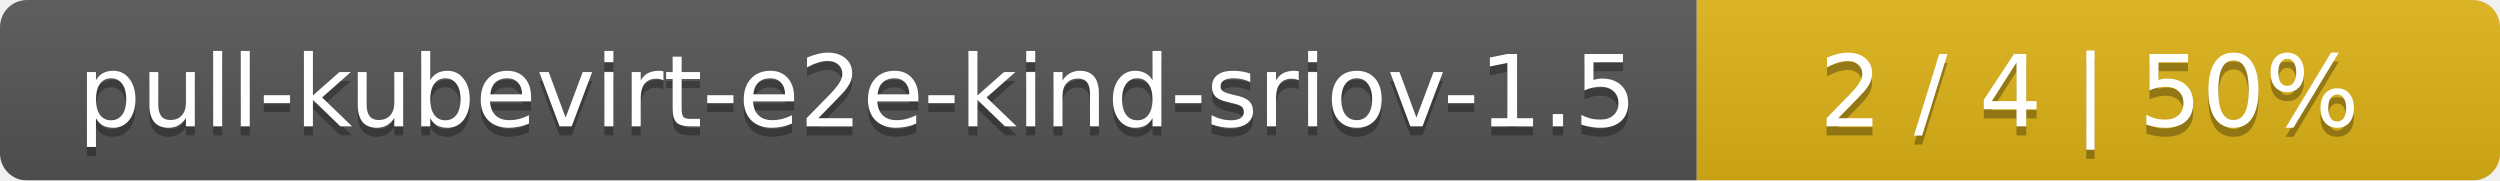
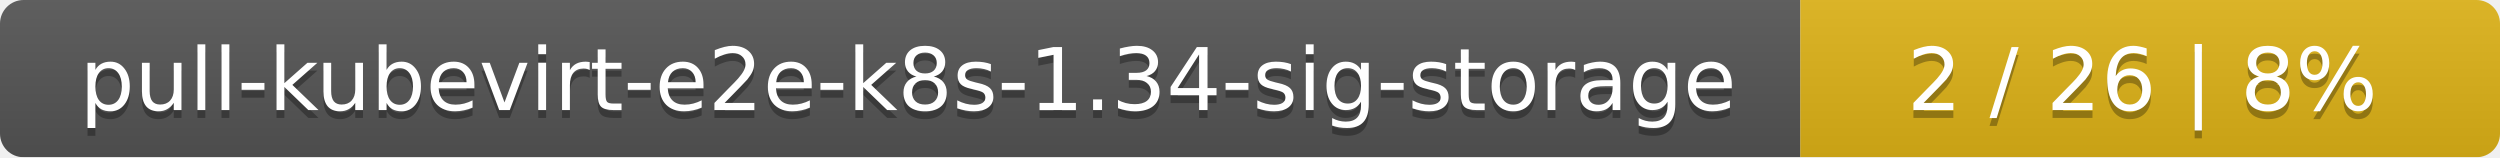
- <svg xmlns="http://www.w3.org/2000/svg" width="277" height="20">
+ <svg xmlns="http://www.w3.org/2000/svg" width="318" height="20">
  <linearGradient id="smooth" x2="0" y2="100%">
    <stop offset="0" stop-color="#bbb" stop-opacity=".1" />
    <stop offset="1" stop-opacity=".1" />
  </linearGradient>
  <mask id="round">
-     <rect width="277" height="20" rx="3" fill="#fff" />
+     <rect width="318" height="20" rx="3" fill="#fff" />
  </mask>
  <g mask="url(#round)">
-     <rect width="188" height="20" fill="#555" />
-     <rect x="188" width="89" height="20" fill="#dfb317" />
-     <rect width="277" height="20" fill="url(#smooth)" />
+     <rect width="229" height="20" fill="#555" />
+     <rect x="229" width="89" height="20" fill="#dfb317" />
+     <rect width="318" height="20" fill="url(#smooth)" />
  </g>
  <g fill="#fff" text-anchor="middle" font-family="DejaVu Sans,Verdana,Geneva,sans-serif" font-size="11">
-     <text x="95" y="15" fill="#010101" fill-opacity=".3">pull-kubevirt-e2e-kind-sriov-1.5</text>
-     <text x="95" y="14">pull-kubevirt-e2e-kind-sriov-1.5</text>
-     <text x="231.5" y="15" fill="#010101" fill-opacity=".3">2 / 4    |    50%</text>
-     <text x="231.5" y="14">2 / 4    |    50%</text>
+     <text x="115.5" y="15" fill="#010101" fill-opacity=".3">pull-kubevirt-e2e-k8s-1.34-sig-storage</text>
+     <text x="115.5" y="14">pull-kubevirt-e2e-k8s-1.34-sig-storage</text>
+     <text x="272.5" y="15" fill="#010101" fill-opacity=".3">2 / 26    |    8%</text>
+     <text x="272.5" y="14">2 / 26    |    8%</text>
  </g>
</svg>
